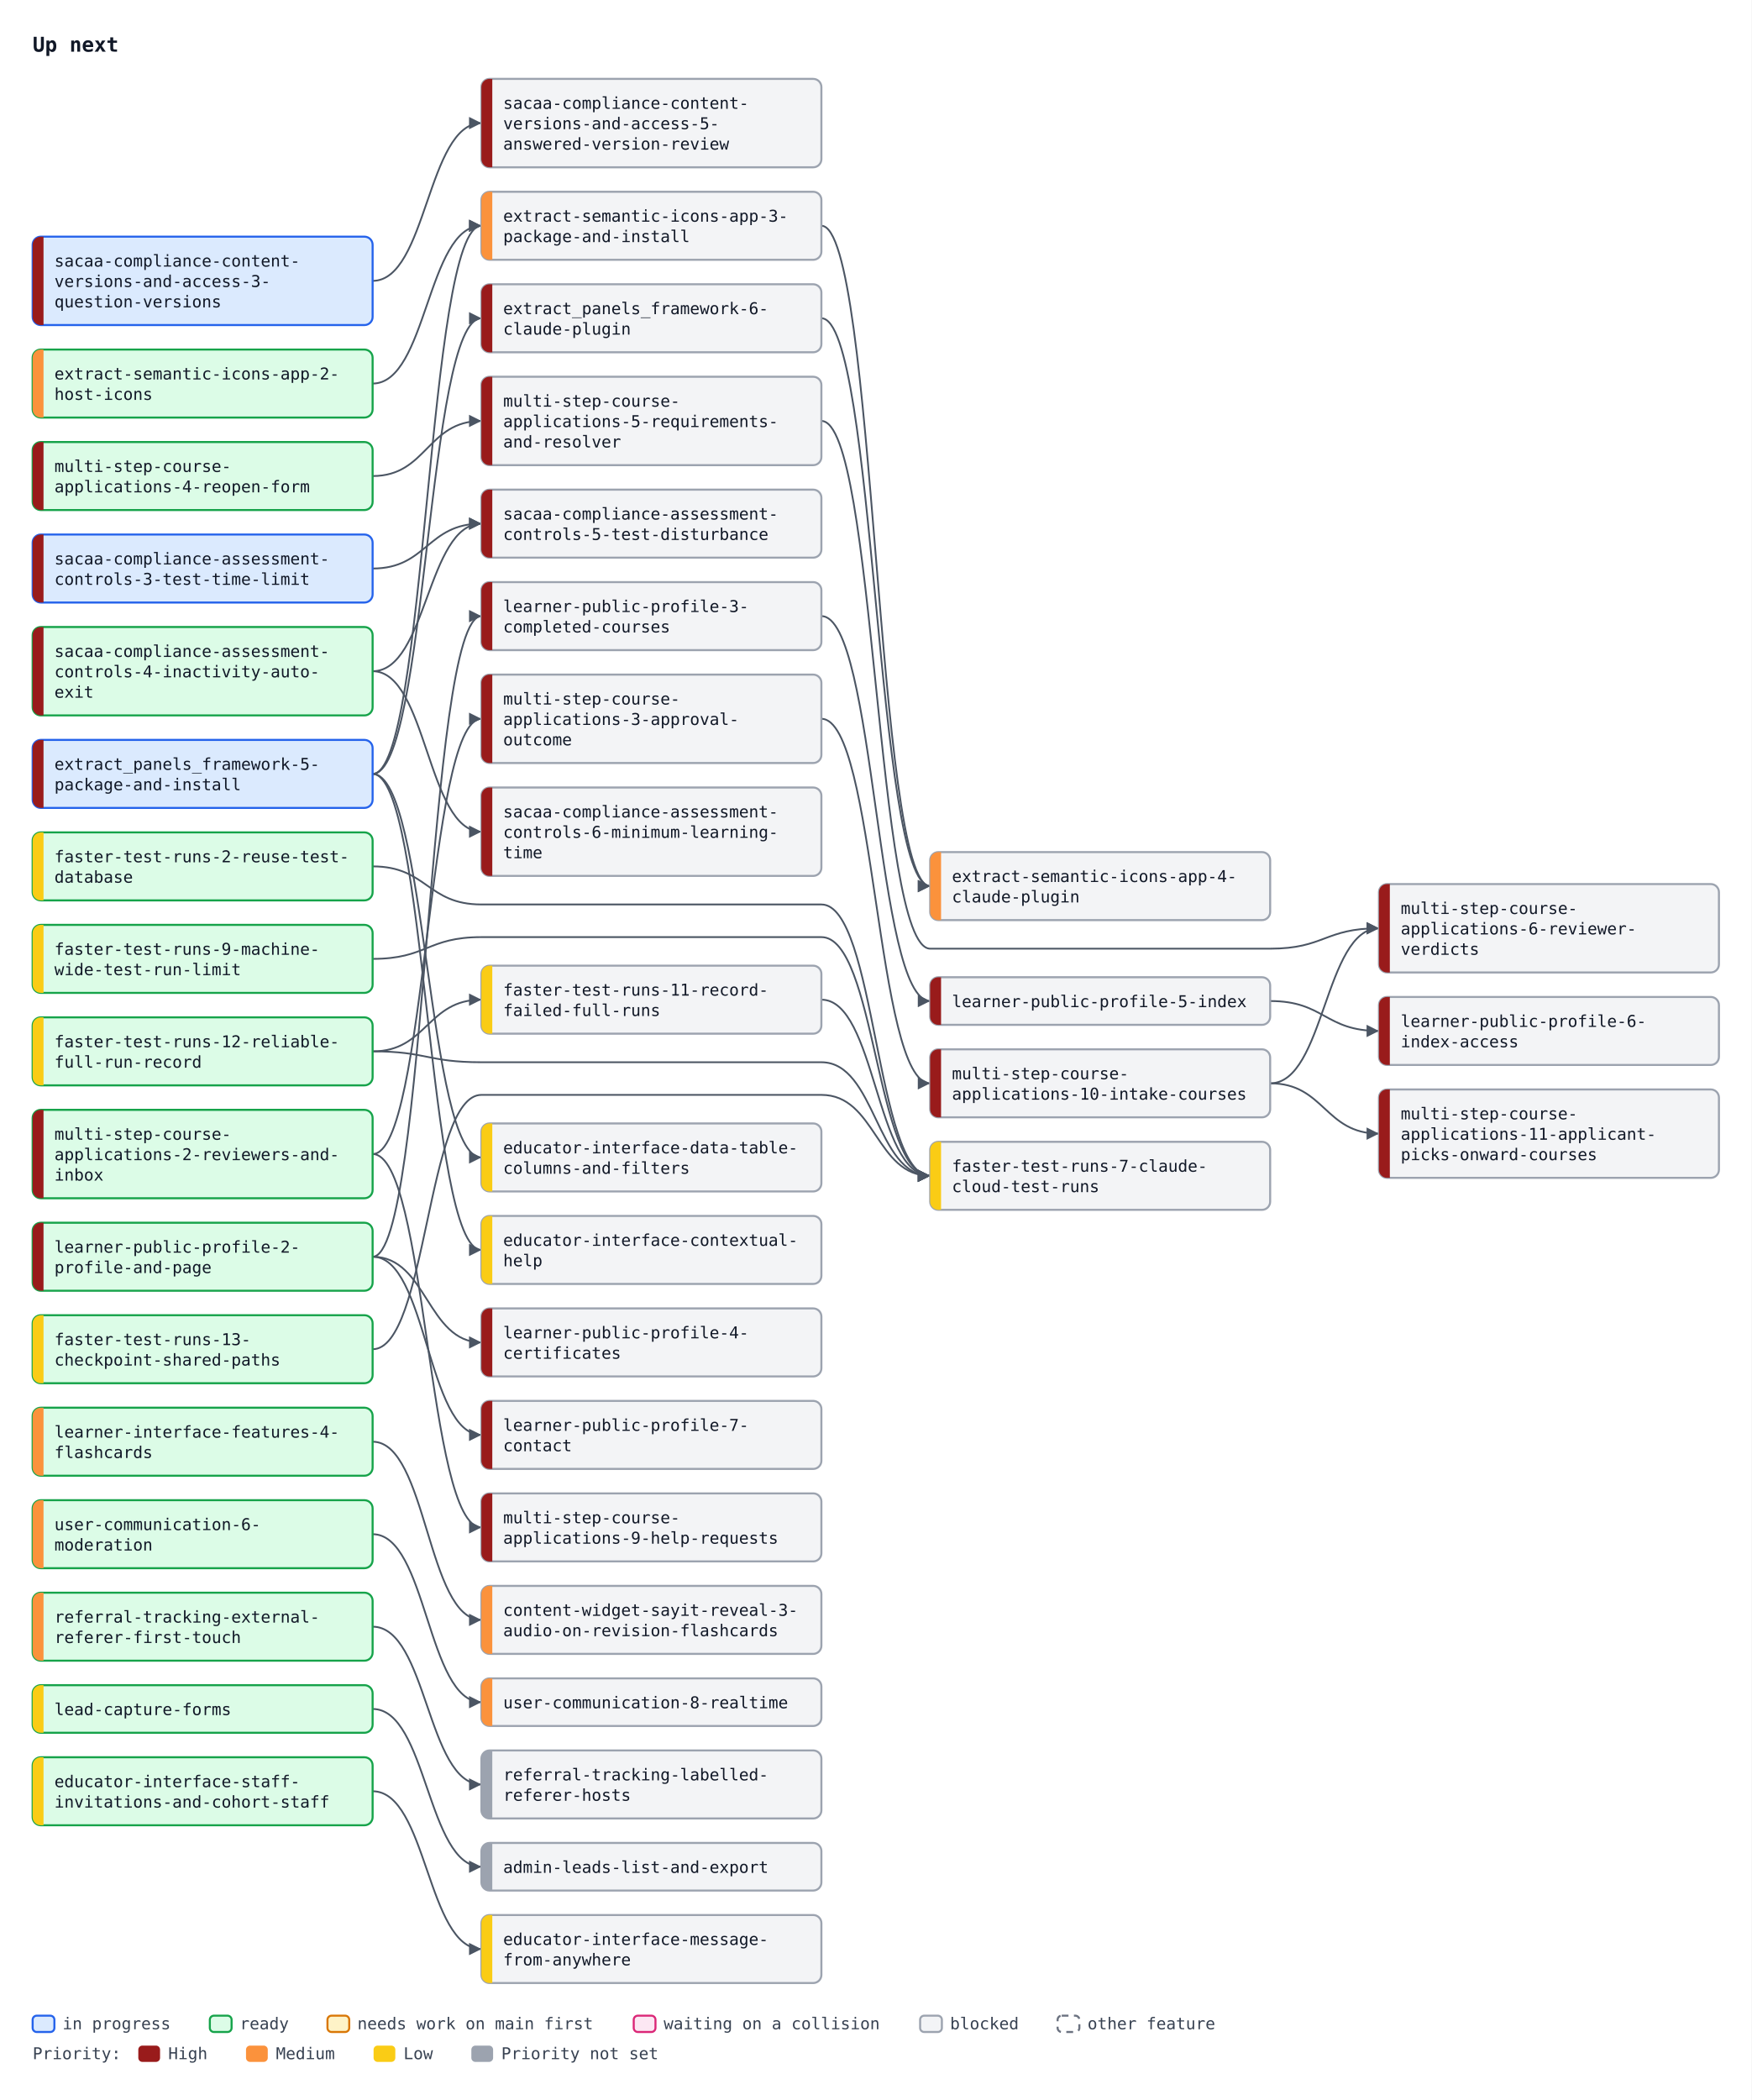
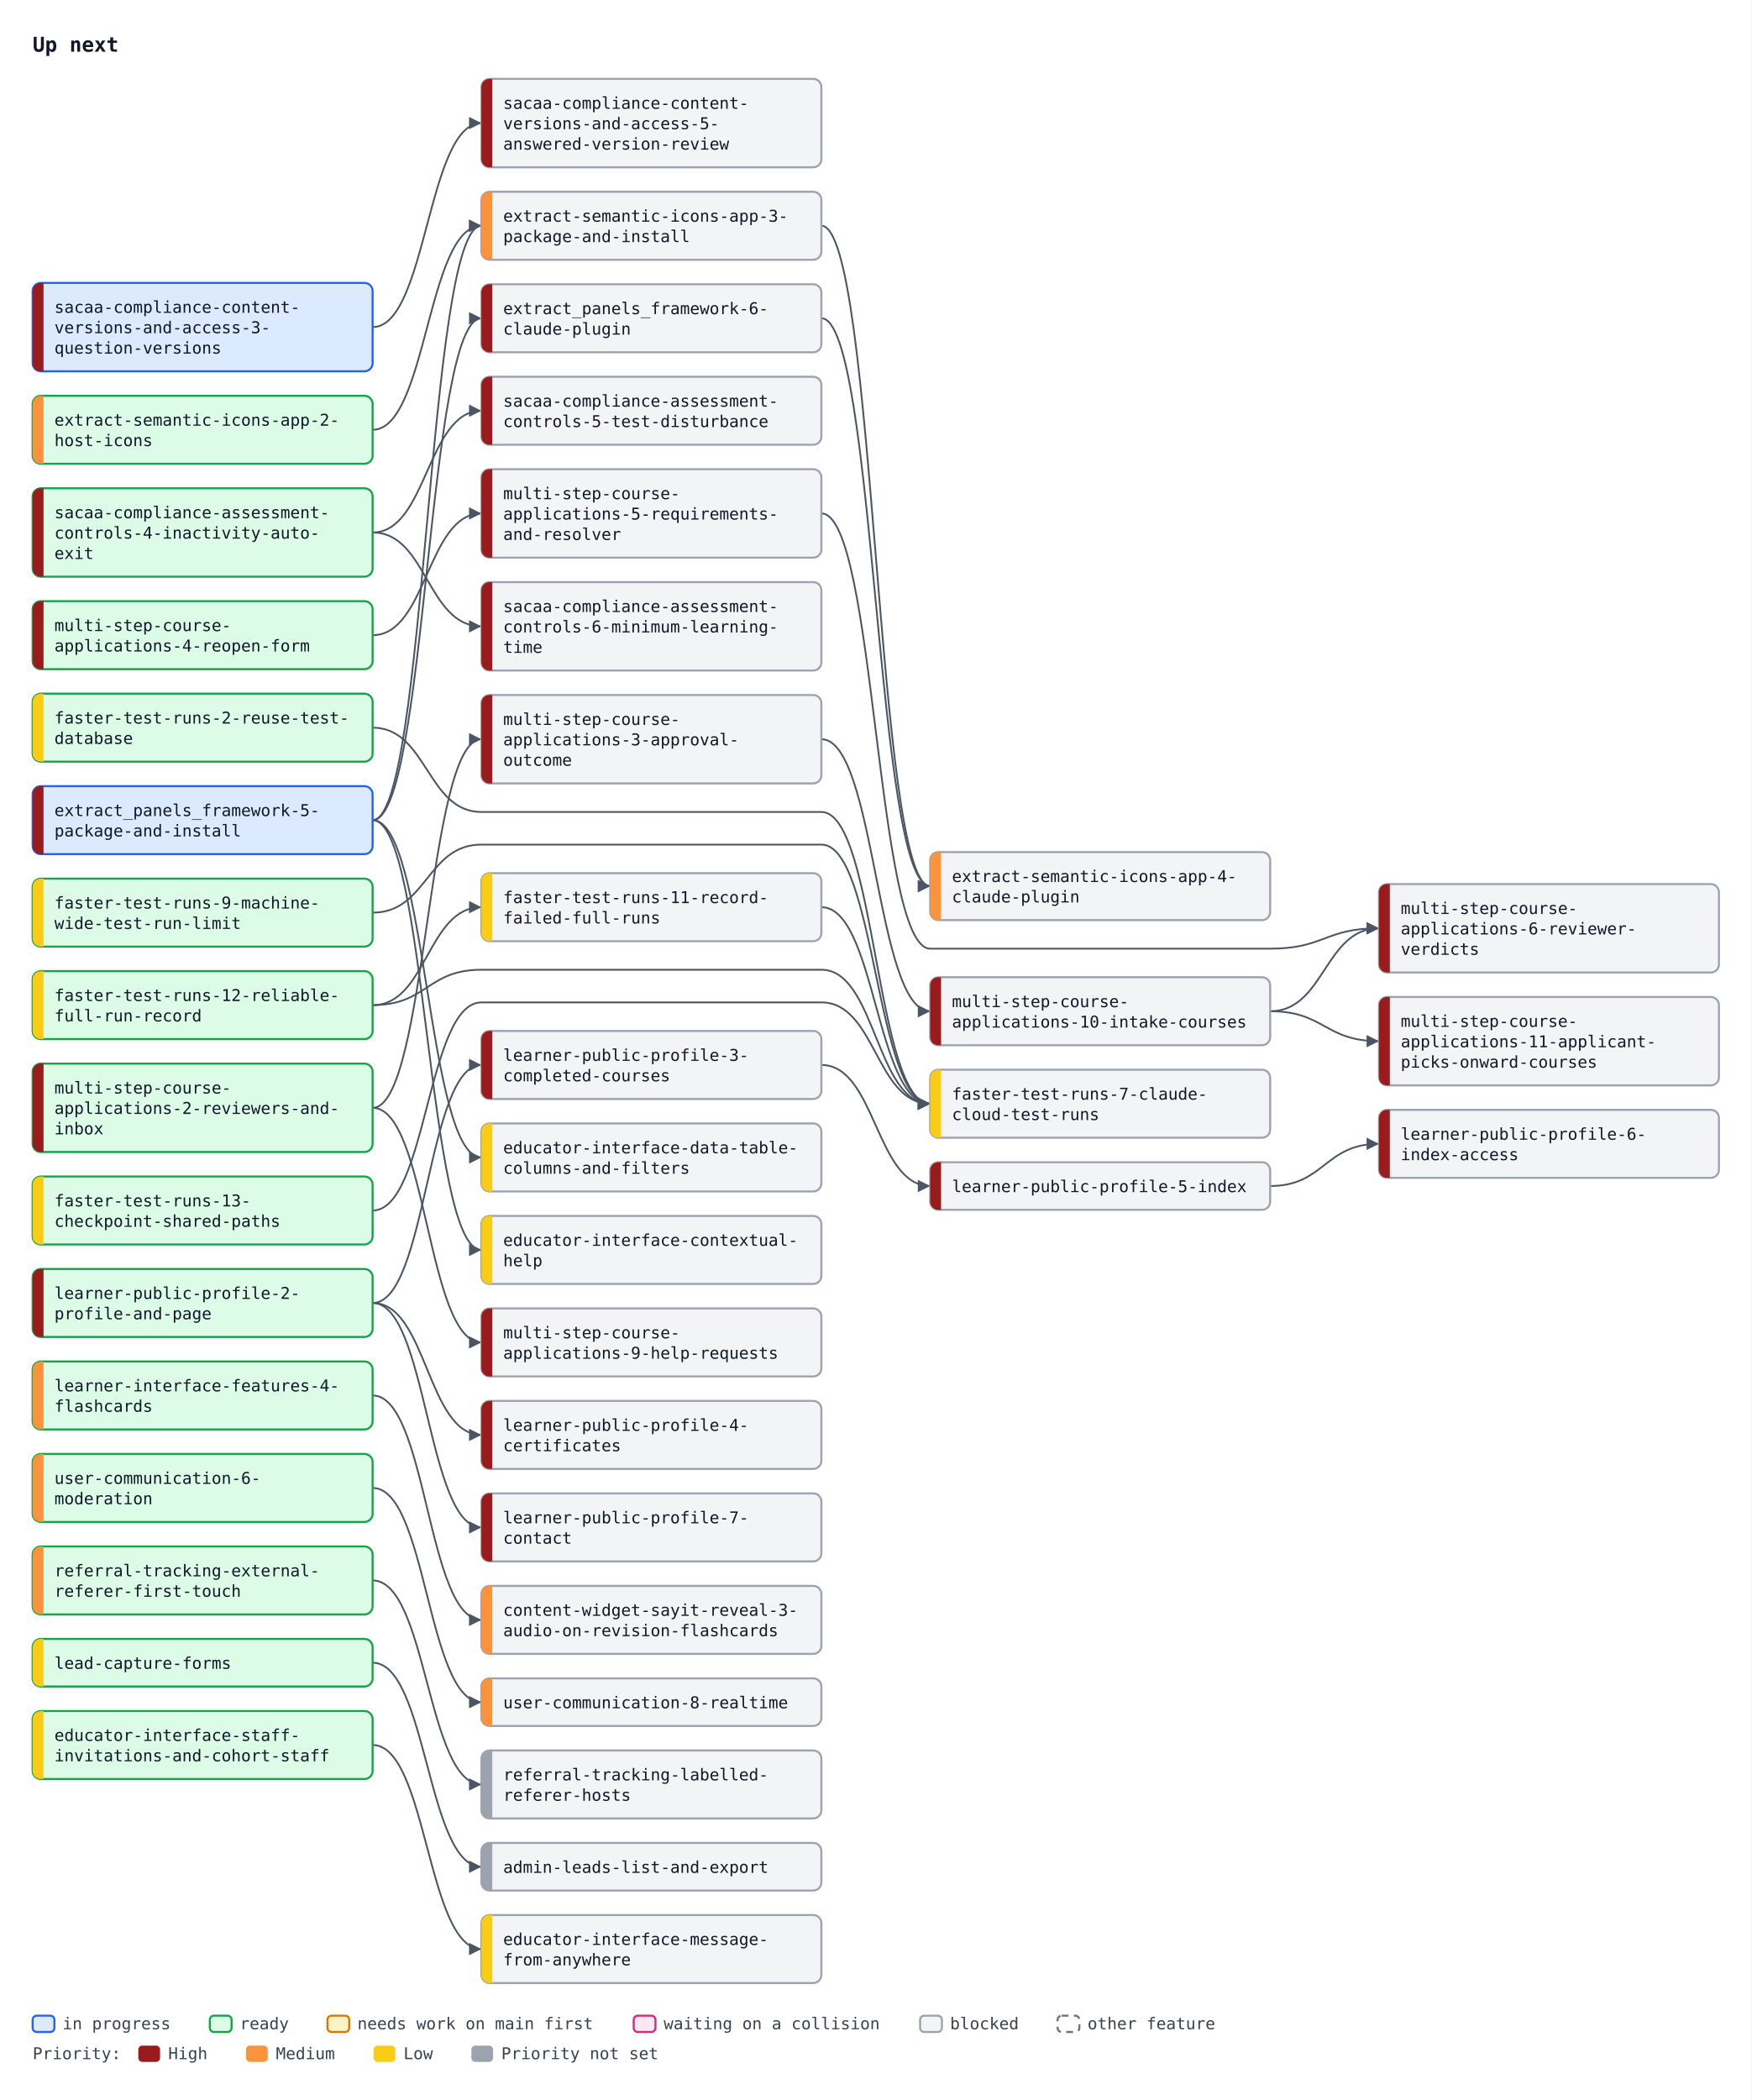
<svg xmlns="http://www.w3.org/2000/svg" width="1288" height="1544" viewBox="0 0 1288 1544" font-family="ui-monospace, SFMono-Regular, Menlo, Consolas, monospace" font-size="12">
  <defs>
    <marker id="arrow" viewBox="0 0 10 10" refX="10" refY="5" markerWidth="7" markerHeight="7" orient="auto-start-reverse">
      <path d="M0,0 L10,5 L0,10 z" fill="#4b5563" />
    </marker>
  </defs>
  <rect width="1288" height="1544" fill="#ffffff" />
  <text x="24" y="38" font-size="15" font-weight="bold" fill="#111827">Up next</text>
-   <path d="M274.0,206.5 C314.0,206.5 314.0,90.5 354.0,90.5" fill="none" stroke="#4b5563" stroke-width="1.3" marker-end="url(#arrow)" />
-   <path d="M274.0,418.0 C314.0,418.0 314.0,385.0 354.0,385.0" fill="none" stroke="#4b5563" stroke-width="1.3" marker-end="url(#arrow)" />
-   <path d="M274.0,493.5 C314.0,493.5 314.0,385.0 354.0,385.0" fill="none" stroke="#4b5563" stroke-width="1.3" marker-end="url(#arrow)" />
-   <path d="M274.0,493.5 C314.0,493.5 314.0,611.5 354.0,611.5" fill="none" stroke="#4b5563" stroke-width="1.3" marker-end="url(#arrow)" />
-   <path d="M274.0,569.0 C314.0,569.0 314.0,234.0 354.0,234.0" fill="none" stroke="#4b5563" stroke-width="1.3" marker-end="url(#arrow)" />
-   <path d="M274.0,924.0 C314.0,924.0 314.0,453.0 354.0,453.0" fill="none" stroke="#4b5563" stroke-width="1.3" marker-end="url(#arrow)" />
-   <path d="M274.0,924.0 C314.0,924.0 314.0,987.0 354.0,987.0" fill="none" stroke="#4b5563" stroke-width="1.3" marker-end="url(#arrow)" />
-   <path d="M604.0,453.0 C644.0,453.0 644.0,736.0 684.0,736.0" fill="none" stroke="#4b5563" stroke-width="1.3" marker-end="url(#arrow)" />
-   <path d="M934.0,736.0 C974.0,736.0 974.0,758.0 1014.0,758.0" fill="none" stroke="#4b5563" stroke-width="1.3" marker-end="url(#arrow)" />
-   <path d="M274.0,924.0 C314.0,924.0 314.0,1055.0 354.0,1055.0" fill="none" stroke="#4b5563" stroke-width="1.3" marker-end="url(#arrow)" />
-   <path d="M274.0,848.5 C314.0,848.5 314.0,528.5 354.0,528.5" fill="none" stroke="#4b5563" stroke-width="1.3" marker-end="url(#arrow)" />
-   <path d="M274.0,350.0 C314.0,350.0 314.0,309.5 354.0,309.5" fill="none" stroke="#4b5563" stroke-width="1.3" marker-end="url(#arrow)" />
-   <path d="M604.0,309.5 C644.0,309.5 644.0,697.5 684.0,697.5 L934.0,697.5 C974.0,697.5 974.0,682.5 1014.0,682.5" fill="none" stroke="#4b5563" stroke-width="1.3" marker-end="url(#arrow)" />
-   <path d="M934.0,796.5 C974.0,796.5 974.0,682.5 1014.0,682.5" fill="none" stroke="#4b5563" stroke-width="1.3" marker-end="url(#arrow)" />
-   <path d="M274.0,848.5 C314.0,848.5 314.0,1123.0 354.0,1123.0" fill="none" stroke="#4b5563" stroke-width="1.3" marker-end="url(#arrow)" />
-   <path d="M604.0,528.5 C644.0,528.5 644.0,796.5 684.0,796.5" fill="none" stroke="#4b5563" stroke-width="1.3" marker-end="url(#arrow)" />
-   <path d="M934.0,796.5 C974.0,796.5 974.0,833.5 1014.0,833.5" fill="none" stroke="#4b5563" stroke-width="1.3" marker-end="url(#arrow)" />
-   <path d="M274.0,1060.0 C314.0,1060.0 314.0,1191.0 354.0,1191.0" fill="none" stroke="#4b5563" stroke-width="1.3" marker-end="url(#arrow)" />
-   <path d="M274.0,1128.0 C314.0,1128.0 314.0,1251.5 354.0,1251.5" fill="none" stroke="#4b5563" stroke-width="1.3" marker-end="url(#arrow)" />
-   <path d="M274.0,1196.0 C314.0,1196.0 314.0,1312.0 354.0,1312.0" fill="none" stroke="#4b5563" stroke-width="1.3" marker-end="url(#arrow)" />
-   <path d="M274.0,1256.5 C314.0,1256.5 314.0,1372.5 354.0,1372.5" fill="none" stroke="#4b5563" stroke-width="1.3" marker-end="url(#arrow)" />
-   <path d="M274.0,282.0 C314.0,282.0 314.0,166.0 354.0,166.0" fill="none" stroke="#4b5563" stroke-width="1.3" marker-end="url(#arrow)" />
-   <path d="M274.0,569.0 C314.0,569.0 314.0,166.0 354.0,166.0" fill="none" stroke="#4b5563" stroke-width="1.3" marker-end="url(#arrow)" />
+   <path d="M274.0,240.5 C314.0,240.5 314.0,90.5 354.0,90.5" fill="none" stroke="#4b5563" stroke-width="1.3" marker-end="url(#arrow)" />
+   <path d="M274.0,391.5 C314.0,391.5 314.0,302.0 354.0,302.0" fill="none" stroke="#4b5563" stroke-width="1.3" marker-end="url(#arrow)" />
+   <path d="M274.0,391.5 C314.0,391.5 314.0,460.5 354.0,460.5" fill="none" stroke="#4b5563" stroke-width="1.3" marker-end="url(#arrow)" />
+   <path d="M274.0,603.0 C314.0,603.0 314.0,234.0 354.0,234.0" fill="none" stroke="#4b5563" stroke-width="1.3" marker-end="url(#arrow)" />
+   <path d="M274.0,958.0 C314.0,958.0 314.0,783.0 354.0,783.0" fill="none" stroke="#4b5563" stroke-width="1.3" marker-end="url(#arrow)" />
+   <path d="M274.0,958.0 C314.0,958.0 314.0,1055.0 354.0,1055.0" fill="none" stroke="#4b5563" stroke-width="1.3" marker-end="url(#arrow)" />
+   <path d="M604.0,783.0 C644.0,783.0 644.0,872.0 684.0,872.0" fill="none" stroke="#4b5563" stroke-width="1.3" marker-end="url(#arrow)" />
+   <path d="M934.0,872.0 C974.0,872.0 974.0,841.0 1014.0,841.0" fill="none" stroke="#4b5563" stroke-width="1.3" marker-end="url(#arrow)" />
+   <path d="M274.0,958.0 C314.0,958.0 314.0,1123.0 354.0,1123.0" fill="none" stroke="#4b5563" stroke-width="1.3" marker-end="url(#arrow)" />
+   <path d="M274.0,814.5 C314.0,814.5 314.0,543.5 354.0,543.5" fill="none" stroke="#4b5563" stroke-width="1.3" marker-end="url(#arrow)" />
+   <path d="M274.0,467.0 C314.0,467.0 314.0,377.5 354.0,377.5" fill="none" stroke="#4b5563" stroke-width="1.3" marker-end="url(#arrow)" />
+   <path d="M604.0,377.5 C644.0,377.5 644.0,697.5 684.0,697.5 L934.0,697.5 C974.0,697.5 974.0,682.5 1014.0,682.5" fill="none" stroke="#4b5563" stroke-width="1.3" marker-end="url(#arrow)" />
+   <path d="M934.0,743.5 C974.0,743.5 974.0,682.5 1014.0,682.5" fill="none" stroke="#4b5563" stroke-width="1.3" marker-end="url(#arrow)" />
+   <path d="M274.0,814.5 C314.0,814.5 314.0,987.0 354.0,987.0" fill="none" stroke="#4b5563" stroke-width="1.3" marker-end="url(#arrow)" />
+   <path d="M604.0,543.5 C644.0,543.5 644.0,743.5 684.0,743.5" fill="none" stroke="#4b5563" stroke-width="1.3" marker-end="url(#arrow)" />
+   <path d="M934.0,743.5 C974.0,743.5 974.0,765.5 1014.0,765.5" fill="none" stroke="#4b5563" stroke-width="1.3" marker-end="url(#arrow)" />
+   <path d="M274.0,1026.0 C314.0,1026.0 314.0,1191.0 354.0,1191.0" fill="none" stroke="#4b5563" stroke-width="1.3" marker-end="url(#arrow)" />
+   <path d="M274.0,1094.0 C314.0,1094.0 314.0,1251.5 354.0,1251.5" fill="none" stroke="#4b5563" stroke-width="1.3" marker-end="url(#arrow)" />
+   <path d="M274.0,1162.0 C314.0,1162.0 314.0,1312.0 354.0,1312.0" fill="none" stroke="#4b5563" stroke-width="1.3" marker-end="url(#arrow)" />
+   <path d="M274.0,1222.5 C314.0,1222.5 314.0,1372.5 354.0,1372.5" fill="none" stroke="#4b5563" stroke-width="1.3" marker-end="url(#arrow)" />
+   <path d="M274.0,316.0 C314.0,316.0 314.0,166.0 354.0,166.0" fill="none" stroke="#4b5563" stroke-width="1.3" marker-end="url(#arrow)" />
+   <path d="M274.0,603.0 C314.0,603.0 314.0,166.0 354.0,166.0" fill="none" stroke="#4b5563" stroke-width="1.3" marker-end="url(#arrow)" />
  <path d="M604.0,166.0 C644.0,166.0 644.0,651.5 684.0,651.5" fill="none" stroke="#4b5563" stroke-width="1.3" marker-end="url(#arrow)" />
  <path d="M604.0,234.0 C644.0,234.0 644.0,651.5 684.0,651.5" fill="none" stroke="#4b5563" stroke-width="1.3" marker-end="url(#arrow)" />
-   <path d="M274.0,637.0 C314.0,637.0 314.0,665.0 354.0,665.0 L604.0,665.0 C644.0,665.0 644.0,864.5 684.0,864.5" fill="none" stroke="#4b5563" stroke-width="1.3" marker-end="url(#arrow)" />
-   <path d="M274.0,705.0 C314.0,705.0 314.0,689.0 354.0,689.0 L604.0,689.0 C644.0,689.0 644.0,864.5 684.0,864.5" fill="none" stroke="#4b5563" stroke-width="1.3" marker-end="url(#arrow)" />
-   <path d="M604.0,735.0 C644.0,735.0 644.0,864.5 684.0,864.5" fill="none" stroke="#4b5563" stroke-width="1.3" marker-end="url(#arrow)" />
-   <path d="M274.0,773.0 C314.0,773.0 314.0,781.0 354.0,781.0 L604.0,781.0 C644.0,781.0 644.0,864.5 684.0,864.5" fill="none" stroke="#4b5563" stroke-width="1.3" marker-end="url(#arrow)" />
-   <path d="M274.0,992.0 C314.0,992.0 314.0,805.0 354.0,805.0 L604.0,805.0 C644.0,805.0 644.0,864.5 684.0,864.5" fill="none" stroke="#4b5563" stroke-width="1.3" marker-end="url(#arrow)" />
-   <path d="M274.0,773.0 C314.0,773.0 314.0,735.0 354.0,735.0" fill="none" stroke="#4b5563" stroke-width="1.3" marker-end="url(#arrow)" />
-   <path d="M274.0,569.0 C314.0,569.0 314.0,851.0 354.0,851.0" fill="none" stroke="#4b5563" stroke-width="1.3" marker-end="url(#arrow)" />
-   <path d="M274.0,569.0 C314.0,569.0 314.0,919.0 354.0,919.0" fill="none" stroke="#4b5563" stroke-width="1.3" marker-end="url(#arrow)" />
-   <path d="M274.0,1317.0 C314.0,1317.0 314.0,1433.0 354.0,1433.0" fill="none" stroke="#4b5563" stroke-width="1.3" marker-end="url(#arrow)" />
-   <rect x="24.0" y="174.0" width="250" height="65" rx="6" fill="#dbeafe" stroke="#2563eb" stroke-width="1.5" />
-   <path d="M32.0,174.0 H30.0 A6,6 0 0 0 24.0,180.0 V233.0 A6,6 0 0 0 30.0,239.0 H32.0 Z" fill="#991b1b" />
-   <text x="40.0" y="196.0" fill="#111827">sacaa-compliance-content-</text>
-   <text x="40.0" y="211.0" fill="#111827">versions-and-access-3-</text>
-   <text x="40.0" y="226.0" fill="#111827">question-versions</text>
-   <rect x="24.0" y="393.0" width="250" height="50" rx="6" fill="#dbeafe" stroke="#2563eb" stroke-width="1.5" />
-   <path d="M32.0,393.0 H30.0 A6,6 0 0 0 24.0,399.0 V437.0 A6,6 0 0 0 30.0,443.0 H32.0 Z" fill="#991b1b" />
-   <text x="40.0" y="415.0" fill="#111827">sacaa-compliance-assessment-</text>
-   <text x="40.0" y="430.0" fill="#111827">controls-3-test-time-limit</text>
-   <rect x="24.0" y="461.0" width="250" height="65" rx="6" fill="#dcfce7" stroke="#16a34a" stroke-width="1.5" />
-   <path d="M32.0,461.0 H30.0 A6,6 0 0 0 24.0,467.0 V520.0 A6,6 0 0 0 30.0,526.0 H32.0 Z" fill="#991b1b" />
-   <text x="40.0" y="483.0" fill="#111827">sacaa-compliance-assessment-</text>
-   <text x="40.0" y="498.0" fill="#111827">controls-4-inactivity-auto-</text>
-   <text x="40.0" y="513.0" fill="#111827">exit</text>
+   <path d="M274.0,535.0 C314.0,535.0 314.0,597.0 354.0,597.0 L604.0,597.0 C644.0,597.0 644.0,811.5 684.0,811.5" fill="none" stroke="#4b5563" stroke-width="1.3" marker-end="url(#arrow)" />
+   <path d="M274.0,671.0 C314.0,671.0 314.0,621.0 354.0,621.0 L604.0,621.0 C644.0,621.0 644.0,811.5 684.0,811.5" fill="none" stroke="#4b5563" stroke-width="1.3" marker-end="url(#arrow)" />
+   <path d="M604.0,667.0 C644.0,667.0 644.0,811.5 684.0,811.5" fill="none" stroke="#4b5563" stroke-width="1.3" marker-end="url(#arrow)" />
+   <path d="M274.0,739.0 C314.0,739.0 314.0,713.0 354.0,713.0 L604.0,713.0 C644.0,713.0 644.0,811.5 684.0,811.5" fill="none" stroke="#4b5563" stroke-width="1.3" marker-end="url(#arrow)" />
+   <path d="M274.0,890.0 C314.0,890.0 314.0,737.0 354.0,737.0 L604.0,737.0 C644.0,737.0 644.0,811.5 684.0,811.5" fill="none" stroke="#4b5563" stroke-width="1.3" marker-end="url(#arrow)" />
+   <path d="M274.0,739.0 C314.0,739.0 314.0,667.0 354.0,667.0" fill="none" stroke="#4b5563" stroke-width="1.3" marker-end="url(#arrow)" />
+   <path d="M274.0,603.0 C314.0,603.0 314.0,851.0 354.0,851.0" fill="none" stroke="#4b5563" stroke-width="1.3" marker-end="url(#arrow)" />
+   <path d="M274.0,603.0 C314.0,603.0 314.0,919.0 354.0,919.0" fill="none" stroke="#4b5563" stroke-width="1.3" marker-end="url(#arrow)" />
+   <path d="M274.0,1283.0 C314.0,1283.0 314.0,1433.0 354.0,1433.0" fill="none" stroke="#4b5563" stroke-width="1.3" marker-end="url(#arrow)" />
+   <rect x="24.0" y="208.0" width="250" height="65" rx="6" fill="#dbeafe" stroke="#2563eb" stroke-width="1.5" />
+   <path d="M32.0,208.0 H30.0 A6,6 0 0 0 24.0,214.0 V267.0 A6,6 0 0 0 30.0,273.0 H32.0 Z" fill="#991b1b" />
+   <text x="40.0" y="230.0" fill="#111827">sacaa-compliance-content-</text>
+   <text x="40.0" y="245.0" fill="#111827">versions-and-access-3-</text>
+   <text x="40.0" y="260.0" fill="#111827">question-versions</text>
+   <rect x="24.0" y="359.0" width="250" height="65" rx="6" fill="#dcfce7" stroke="#16a34a" stroke-width="1.5" />
+   <path d="M32.0,359.0 H30.0 A6,6 0 0 0 24.0,365.0 V418.0 A6,6 0 0 0 30.0,424.0 H32.0 Z" fill="#991b1b" />
+   <text x="40.0" y="381.0" fill="#111827">sacaa-compliance-assessment-</text>
+   <text x="40.0" y="396.0" fill="#111827">controls-4-inactivity-auto-</text>
+   <text x="40.0" y="411.0" fill="#111827">exit</text>
  <rect x="354.0" y="58.0" width="250" height="65" rx="6" fill="#f3f4f6" stroke="#9ca3af" stroke-width="1.5" />
  <path d="M362.0,58.0 H360.0 A6,6 0 0 0 354.0,64.0 V117.0 A6,6 0 0 0 360.0,123.0 H362.0 Z" fill="#991b1b" />
  <text x="370.0" y="80.0" fill="#111827">sacaa-compliance-content-</text>
  <text x="370.0" y="95.0" fill="#111827">versions-and-access-5-</text>
  <text x="370.0" y="110.0" fill="#111827">answered-version-review</text>
-   <rect x="354.0" y="360.0" width="250" height="50" rx="6" fill="#f3f4f6" stroke="#9ca3af" stroke-width="1.5" />
-   <path d="M362.0,360.0 H360.0 A6,6 0 0 0 354.0,366.0 V404.0 A6,6 0 0 0 360.0,410.0 H362.0 Z" fill="#991b1b" />
-   <text x="370.0" y="382.0" fill="#111827">sacaa-compliance-assessment-</text>
-   <text x="370.0" y="397.0" fill="#111827">controls-5-test-disturbance</text>
-   <rect x="354.0" y="579.0" width="250" height="65" rx="6" fill="#f3f4f6" stroke="#9ca3af" stroke-width="1.5" />
-   <path d="M362.0,579.0 H360.0 A6,6 0 0 0 354.0,585.0 V638.0 A6,6 0 0 0 360.0,644.0 H362.0 Z" fill="#991b1b" />
-   <text x="370.0" y="601.0" fill="#111827">sacaa-compliance-assessment-</text>
-   <text x="370.0" y="616.0" fill="#111827">controls-6-minimum-learning-</text>
-   <text x="370.0" y="631.0" fill="#111827">time</text>
-   <rect x="24.0" y="544.0" width="250" height="50" rx="6" fill="#dbeafe" stroke="#2563eb" stroke-width="1.5" />
-   <path d="M32.0,544.0 H30.0 A6,6 0 0 0 24.0,550.0 V588.0 A6,6 0 0 0 30.0,594.0 H32.0 Z" fill="#991b1b" />
-   <text x="40.0" y="566.0" fill="#111827">extract_panels_framework-5-</text>
-   <text x="40.0" y="581.0" fill="#111827">package-and-install</text>
+   <rect x="354.0" y="277.0" width="250" height="50" rx="6" fill="#f3f4f6" stroke="#9ca3af" stroke-width="1.5" />
+   <path d="M362.0,277.0 H360.0 A6,6 0 0 0 354.0,283.0 V321.0 A6,6 0 0 0 360.0,327.0 H362.0 Z" fill="#991b1b" />
+   <text x="370.0" y="299.0" fill="#111827">sacaa-compliance-assessment-</text>
+   <text x="370.0" y="314.0" fill="#111827">controls-5-test-disturbance</text>
+   <rect x="354.0" y="428.0" width="250" height="65" rx="6" fill="#f3f4f6" stroke="#9ca3af" stroke-width="1.5" />
+   <path d="M362.0,428.0 H360.0 A6,6 0 0 0 354.0,434.0 V487.0 A6,6 0 0 0 360.0,493.0 H362.0 Z" fill="#991b1b" />
+   <text x="370.0" y="450.0" fill="#111827">sacaa-compliance-assessment-</text>
+   <text x="370.0" y="465.0" fill="#111827">controls-6-minimum-learning-</text>
+   <text x="370.0" y="480.0" fill="#111827">time</text>
+   <rect x="24.0" y="578.0" width="250" height="50" rx="6" fill="#dbeafe" stroke="#2563eb" stroke-width="1.5" />
+   <path d="M32.0,578.0 H30.0 A6,6 0 0 0 24.0,584.0 V622.0 A6,6 0 0 0 30.0,628.0 H32.0 Z" fill="#991b1b" />
+   <text x="40.0" y="600.0" fill="#111827">extract_panels_framework-5-</text>
+   <text x="40.0" y="615.0" fill="#111827">package-and-install</text>
  <rect x="354.0" y="209.0" width="250" height="50" rx="6" fill="#f3f4f6" stroke="#9ca3af" stroke-width="1.5" />
  <path d="M362.0,209.0 H360.0 A6,6 0 0 0 354.0,215.0 V253.0 A6,6 0 0 0 360.0,259.0 H362.0 Z" fill="#991b1b" />
  <text x="370.0" y="231.0" fill="#111827">extract_panels_framework-6-</text>
  <text x="370.0" y="246.0" fill="#111827">claude-plugin</text>
-   <rect x="24.0" y="899.0" width="250" height="50" rx="6" fill="#dcfce7" stroke="#16a34a" stroke-width="1.5" />
-   <path d="M32.0,899.0 H30.0 A6,6 0 0 0 24.0,905.0 V943.0 A6,6 0 0 0 30.0,949.0 H32.0 Z" fill="#991b1b" />
-   <text x="40.0" y="921.0" fill="#111827">learner-public-profile-2-</text>
-   <text x="40.0" y="936.0" fill="#111827">profile-and-page</text>
-   <rect x="354.0" y="428.0" width="250" height="50" rx="6" fill="#f3f4f6" stroke="#9ca3af" stroke-width="1.5" />
-   <path d="M362.0,428.0 H360.0 A6,6 0 0 0 354.0,434.0 V472.0 A6,6 0 0 0 360.0,478.0 H362.0 Z" fill="#991b1b" />
-   <text x="370.0" y="450.0" fill="#111827">learner-public-profile-3-</text>
-   <text x="370.0" y="465.0" fill="#111827">completed-courses</text>
-   <rect x="354.0" y="962.0" width="250" height="50" rx="6" fill="#f3f4f6" stroke="#9ca3af" stroke-width="1.5" />
-   <path d="M362.0,962.0 H360.0 A6,6 0 0 0 354.0,968.0 V1006.0 A6,6 0 0 0 360.0,1012.0 H362.0 Z" fill="#991b1b" />
-   <text x="370.0" y="984.0" fill="#111827">learner-public-profile-4-</text>
-   <text x="370.0" y="999.0" fill="#111827">certificates</text>
-   <rect x="684.0" y="718.5" width="250" height="35" rx="6" fill="#f3f4f6" stroke="#9ca3af" stroke-width="1.5" />
-   <path d="M692.0,718.5 H690.0 A6,6 0 0 0 684.0,724.5 V747.5 A6,6 0 0 0 690.0,753.5 H692.0 Z" fill="#991b1b" />
-   <text x="700.0" y="740.5" fill="#111827">learner-public-profile-5-index</text>
-   <rect x="1014.0" y="733.0" width="250" height="50" rx="6" fill="#f3f4f6" stroke="#9ca3af" stroke-width="1.5" />
-   <path d="M1022.0,733.0 H1020.0 A6,6 0 0 0 1014.0,739.0 V777.0 A6,6 0 0 0 1020.0,783.0 H1022.0 Z" fill="#991b1b" />
-   <text x="1030.0" y="755.0" fill="#111827">learner-public-profile-6-</text>
-   <text x="1030.0" y="770.0" fill="#111827">index-access</text>
+   <rect x="24.0" y="933.0" width="250" height="50" rx="6" fill="#dcfce7" stroke="#16a34a" stroke-width="1.5" />
+   <path d="M32.0,933.0 H30.0 A6,6 0 0 0 24.0,939.0 V977.0 A6,6 0 0 0 30.0,983.0 H32.0 Z" fill="#991b1b" />
+   <text x="40.0" y="955.0" fill="#111827">learner-public-profile-2-</text>
+   <text x="40.0" y="970.0" fill="#111827">profile-and-page</text>
+   <rect x="354.0" y="758.0" width="250" height="50" rx="6" fill="#f3f4f6" stroke="#9ca3af" stroke-width="1.5" />
+   <path d="M362.0,758.0 H360.0 A6,6 0 0 0 354.0,764.0 V802.0 A6,6 0 0 0 360.0,808.0 H362.0 Z" fill="#991b1b" />
+   <text x="370.0" y="780.0" fill="#111827">learner-public-profile-3-</text>
+   <text x="370.0" y="795.0" fill="#111827">completed-courses</text>
  <rect x="354.0" y="1030.0" width="250" height="50" rx="6" fill="#f3f4f6" stroke="#9ca3af" stroke-width="1.5" />
  <path d="M362.0,1030.0 H360.0 A6,6 0 0 0 354.0,1036.0 V1074.0 A6,6 0 0 0 360.0,1080.0 H362.0 Z" fill="#991b1b" />
-   <text x="370.0" y="1052.0" fill="#111827">learner-public-profile-7-</text>
-   <text x="370.0" y="1067.0" fill="#111827">contact</text>
-   <rect x="24.0" y="816.0" width="250" height="65" rx="6" fill="#dcfce7" stroke="#16a34a" stroke-width="1.5" />
-   <path d="M32.0,816.0 H30.0 A6,6 0 0 0 24.0,822.0 V875.0 A6,6 0 0 0 30.0,881.0 H32.0 Z" fill="#991b1b" />
-   <text x="40.0" y="838.0" fill="#111827">multi-step-course-</text>
-   <text x="40.0" y="853.0" fill="#111827">applications-2-reviewers-and-</text>
-   <text x="40.0" y="868.0" fill="#111827">inbox</text>
-   <rect x="24.0" y="325.0" width="250" height="50" rx="6" fill="#dcfce7" stroke="#16a34a" stroke-width="1.5" />
-   <path d="M32.0,325.0 H30.0 A6,6 0 0 0 24.0,331.0 V369.0 A6,6 0 0 0 30.0,375.0 H32.0 Z" fill="#991b1b" />
-   <text x="40.0" y="347.0" fill="#111827">multi-step-course-</text>
-   <text x="40.0" y="362.0" fill="#111827">applications-4-reopen-form</text>
-   <rect x="354.0" y="496.0" width="250" height="65" rx="6" fill="#f3f4f6" stroke="#9ca3af" stroke-width="1.5" />
-   <path d="M362.0,496.0 H360.0 A6,6 0 0 0 354.0,502.0 V555.0 A6,6 0 0 0 360.0,561.0 H362.0 Z" fill="#991b1b" />
-   <text x="370.0" y="518.0" fill="#111827">multi-step-course-</text>
-   <text x="370.0" y="533.0" fill="#111827">applications-3-approval-</text>
-   <text x="370.0" y="548.0" fill="#111827">outcome</text>
-   <rect x="354.0" y="277.0" width="250" height="65" rx="6" fill="#f3f4f6" stroke="#9ca3af" stroke-width="1.5" />
-   <path d="M362.0,277.0 H360.0 A6,6 0 0 0 354.0,283.0 V336.0 A6,6 0 0 0 360.0,342.0 H362.0 Z" fill="#991b1b" />
-   <text x="370.0" y="299.0" fill="#111827">multi-step-course-</text>
-   <text x="370.0" y="314.0" fill="#111827">applications-5-requirements-</text>
-   <text x="370.0" y="329.0" fill="#111827">and-resolver</text>
+   <text x="370.0" y="1052.0" fill="#111827">learner-public-profile-4-</text>
+   <text x="370.0" y="1067.0" fill="#111827">certificates</text>
+   <rect x="684.0" y="854.5" width="250" height="35" rx="6" fill="#f3f4f6" stroke="#9ca3af" stroke-width="1.5" />
+   <path d="M692.0,854.5 H690.0 A6,6 0 0 0 684.0,860.5 V883.5 A6,6 0 0 0 690.0,889.5 H692.0 Z" fill="#991b1b" />
+   <text x="700.0" y="876.5" fill="#111827">learner-public-profile-5-index</text>
+   <rect x="1014.0" y="816.0" width="250" height="50" rx="6" fill="#f3f4f6" stroke="#9ca3af" stroke-width="1.5" />
+   <path d="M1022.0,816.0 H1020.0 A6,6 0 0 0 1014.0,822.0 V860.0 A6,6 0 0 0 1020.0,866.0 H1022.0 Z" fill="#991b1b" />
+   <text x="1030.0" y="838.0" fill="#111827">learner-public-profile-6-</text>
+   <text x="1030.0" y="853.0" fill="#111827">index-access</text>
+   <rect x="354.0" y="1098.0" width="250" height="50" rx="6" fill="#f3f4f6" stroke="#9ca3af" stroke-width="1.5" />
+   <path d="M362.0,1098.0 H360.0 A6,6 0 0 0 354.0,1104.0 V1142.0 A6,6 0 0 0 360.0,1148.0 H362.0 Z" fill="#991b1b" />
+   <text x="370.0" y="1120.0" fill="#111827">learner-public-profile-7-</text>
+   <text x="370.0" y="1135.0" fill="#111827">contact</text>
+   <rect x="24.0" y="782.0" width="250" height="65" rx="6" fill="#dcfce7" stroke="#16a34a" stroke-width="1.5" />
+   <path d="M32.0,782.0 H30.0 A6,6 0 0 0 24.0,788.0 V841.0 A6,6 0 0 0 30.0,847.0 H32.0 Z" fill="#991b1b" />
+   <text x="40.0" y="804.0" fill="#111827">multi-step-course-</text>
+   <text x="40.0" y="819.0" fill="#111827">applications-2-reviewers-and-</text>
+   <text x="40.0" y="834.0" fill="#111827">inbox</text>
+   <rect x="24.0" y="442.0" width="250" height="50" rx="6" fill="#dcfce7" stroke="#16a34a" stroke-width="1.5" />
+   <path d="M32.0,442.0 H30.0 A6,6 0 0 0 24.0,448.0 V486.0 A6,6 0 0 0 30.0,492.0 H32.0 Z" fill="#991b1b" />
+   <text x="40.0" y="464.0" fill="#111827">multi-step-course-</text>
+   <text x="40.0" y="479.0" fill="#111827">applications-4-reopen-form</text>
+   <rect x="354.0" y="511.0" width="250" height="65" rx="6" fill="#f3f4f6" stroke="#9ca3af" stroke-width="1.5" />
+   <path d="M362.0,511.0 H360.0 A6,6 0 0 0 354.0,517.0 V570.0 A6,6 0 0 0 360.0,576.0 H362.0 Z" fill="#991b1b" />
+   <text x="370.0" y="533.0" fill="#111827">multi-step-course-</text>
+   <text x="370.0" y="548.0" fill="#111827">applications-3-approval-</text>
+   <text x="370.0" y="563.0" fill="#111827">outcome</text>
+   <rect x="354.0" y="345.0" width="250" height="65" rx="6" fill="#f3f4f6" stroke="#9ca3af" stroke-width="1.5" />
+   <path d="M362.0,345.0 H360.0 A6,6 0 0 0 354.0,351.0 V404.0 A6,6 0 0 0 360.0,410.0 H362.0 Z" fill="#991b1b" />
+   <text x="370.0" y="367.0" fill="#111827">multi-step-course-</text>
+   <text x="370.0" y="382.0" fill="#111827">applications-5-requirements-</text>
+   <text x="370.0" y="397.0" fill="#111827">and-resolver</text>
  <rect x="1014.0" y="650.0" width="250" height="65" rx="6" fill="#f3f4f6" stroke="#9ca3af" stroke-width="1.5" />
  <path d="M1022.0,650.0 H1020.0 A6,6 0 0 0 1014.0,656.0 V709.0 A6,6 0 0 0 1020.0,715.0 H1022.0 Z" fill="#991b1b" />
  <text x="1030.0" y="672.0" fill="#111827">multi-step-course-</text>
  <text x="1030.0" y="687.0" fill="#111827">applications-6-reviewer-</text>
  <text x="1030.0" y="702.0" fill="#111827">verdicts</text>
-   <rect x="354.0" y="1098.0" width="250" height="50" rx="6" fill="#f3f4f6" stroke="#9ca3af" stroke-width="1.5" />
-   <path d="M362.0,1098.0 H360.0 A6,6 0 0 0 354.0,1104.0 V1142.0 A6,6 0 0 0 360.0,1148.0 H362.0 Z" fill="#991b1b" />
-   <text x="370.0" y="1120.0" fill="#111827">multi-step-course-</text>
-   <text x="370.0" y="1135.0" fill="#111827">applications-9-help-requests</text>
-   <rect x="684.0" y="771.5" width="250" height="50" rx="6" fill="#f3f4f6" stroke="#9ca3af" stroke-width="1.5" />
-   <path d="M692.0,771.5 H690.0 A6,6 0 0 0 684.0,777.5 V815.5 A6,6 0 0 0 690.0,821.5 H692.0 Z" fill="#991b1b" />
-   <text x="700.0" y="793.5" fill="#111827">multi-step-course-</text>
-   <text x="700.0" y="808.5" fill="#111827">applications-10-intake-courses</text>
-   <rect x="1014.0" y="801.0" width="250" height="65" rx="6" fill="#f3f4f6" stroke="#9ca3af" stroke-width="1.5" />
-   <path d="M1022.0,801.0 H1020.0 A6,6 0 0 0 1014.0,807.0 V860.0 A6,6 0 0 0 1020.0,866.0 H1022.0 Z" fill="#991b1b" />
-   <text x="1030.0" y="823.0" fill="#111827">multi-step-course-</text>
-   <text x="1030.0" y="838.0" fill="#111827">applications-11-applicant-</text>
-   <text x="1030.0" y="853.0" fill="#111827">picks-onward-courses</text>
-   <rect x="24.0" y="1035.0" width="250" height="50" rx="6" fill="#dcfce7" stroke="#16a34a" stroke-width="1.5" />
-   <path d="M32.0,1035.0 H30.0 A6,6 0 0 0 24.0,1041.0 V1079.0 A6,6 0 0 0 30.0,1085.0 H32.0 Z" fill="#fb923c" />
-   <text x="40.0" y="1057.0" fill="#111827">learner-interface-features-4-</text>
-   <text x="40.0" y="1072.0" fill="#111827">flashcards</text>
+   <rect x="354.0" y="962.0" width="250" height="50" rx="6" fill="#f3f4f6" stroke="#9ca3af" stroke-width="1.5" />
+   <path d="M362.0,962.0 H360.0 A6,6 0 0 0 354.0,968.0 V1006.0 A6,6 0 0 0 360.0,1012.0 H362.0 Z" fill="#991b1b" />
+   <text x="370.0" y="984.0" fill="#111827">multi-step-course-</text>
+   <text x="370.0" y="999.0" fill="#111827">applications-9-help-requests</text>
+   <rect x="684.0" y="718.5" width="250" height="50" rx="6" fill="#f3f4f6" stroke="#9ca3af" stroke-width="1.5" />
+   <path d="M692.0,718.5 H690.0 A6,6 0 0 0 684.0,724.5 V762.5 A6,6 0 0 0 690.0,768.5 H692.0 Z" fill="#991b1b" />
+   <text x="700.0" y="740.5" fill="#111827">multi-step-course-</text>
+   <text x="700.0" y="755.5" fill="#111827">applications-10-intake-courses</text>
+   <rect x="1014.0" y="733.0" width="250" height="65" rx="6" fill="#f3f4f6" stroke="#9ca3af" stroke-width="1.5" />
+   <path d="M1022.0,733.0 H1020.0 A6,6 0 0 0 1014.0,739.0 V792.0 A6,6 0 0 0 1020.0,798.0 H1022.0 Z" fill="#991b1b" />
+   <text x="1030.0" y="755.0" fill="#111827">multi-step-course-</text>
+   <text x="1030.0" y="770.0" fill="#111827">applications-11-applicant-</text>
+   <text x="1030.0" y="785.0" fill="#111827">picks-onward-courses</text>
+   <rect x="24.0" y="1001.0" width="250" height="50" rx="6" fill="#dcfce7" stroke="#16a34a" stroke-width="1.5" />
+   <path d="M32.0,1001.0 H30.0 A6,6 0 0 0 24.0,1007.0 V1045.0 A6,6 0 0 0 30.0,1051.0 H32.0 Z" fill="#fb923c" />
+   <text x="40.0" y="1023.0" fill="#111827">learner-interface-features-4-</text>
+   <text x="40.0" y="1038.0" fill="#111827">flashcards</text>
  <rect x="354.0" y="1166.0" width="250" height="50" rx="6" fill="#f3f4f6" stroke="#9ca3af" stroke-width="1.5" />
  <path d="M362.0,1166.0 H360.0 A6,6 0 0 0 354.0,1172.0 V1210.0 A6,6 0 0 0 360.0,1216.0 H362.0 Z" fill="#fb923c" />
  <text x="370.0" y="1188.0" fill="#111827">content-widget-sayit-reveal-3-</text>
  <text x="370.0" y="1203.0" fill="#111827">audio-on-revision-flashcards</text>
-   <rect x="24.0" y="1103.0" width="250" height="50" rx="6" fill="#dcfce7" stroke="#16a34a" stroke-width="1.5" />
-   <path d="M32.0,1103.0 H30.0 A6,6 0 0 0 24.0,1109.0 V1147.0 A6,6 0 0 0 30.0,1153.0 H32.0 Z" fill="#fb923c" />
-   <text x="40.0" y="1125.0" fill="#111827">user-communication-6-</text>
-   <text x="40.0" y="1140.0" fill="#111827">moderation</text>
+   <rect x="24.0" y="1069.0" width="250" height="50" rx="6" fill="#dcfce7" stroke="#16a34a" stroke-width="1.5" />
+   <path d="M32.0,1069.0 H30.0 A6,6 0 0 0 24.0,1075.0 V1113.0 A6,6 0 0 0 30.0,1119.0 H32.0 Z" fill="#fb923c" />
+   <text x="40.0" y="1091.0" fill="#111827">user-communication-6-</text>
+   <text x="40.0" y="1106.0" fill="#111827">moderation</text>
  <rect x="354.0" y="1234.0" width="250" height="35" rx="6" fill="#f3f4f6" stroke="#9ca3af" stroke-width="1.5" />
  <path d="M362.0,1234.0 H360.0 A6,6 0 0 0 354.0,1240.0 V1263.0 A6,6 0 0 0 360.0,1269.0 H362.0 Z" fill="#fb923c" />
  <text x="370.0" y="1256.0" fill="#111827">user-communication-8-realtime</text>
-   <rect x="24.0" y="1171.0" width="250" height="50" rx="6" fill="#dcfce7" stroke="#16a34a" stroke-width="1.5" />
-   <path d="M32.0,1171.0 H30.0 A6,6 0 0 0 24.0,1177.0 V1215.0 A6,6 0 0 0 30.0,1221.0 H32.0 Z" fill="#fb923c" />
-   <text x="40.0" y="1193.0" fill="#111827">referral-tracking-external-</text>
-   <text x="40.0" y="1208.0" fill="#111827">referer-first-touch</text>
-   <rect x="24.0" y="1239.0" width="250" height="35" rx="6" fill="#dcfce7" stroke="#16a34a" stroke-width="1.5" />
-   <path d="M32.0,1239.0 H30.0 A6,6 0 0 0 24.0,1245.0 V1268.0 A6,6 0 0 0 30.0,1274.0 H32.0 Z" fill="#facc15" />
-   <text x="40.0" y="1261.0" fill="#111827">lead-capture-forms</text>
+   <rect x="24.0" y="1137.0" width="250" height="50" rx="6" fill="#dcfce7" stroke="#16a34a" stroke-width="1.5" />
+   <path d="M32.0,1137.0 H30.0 A6,6 0 0 0 24.0,1143.0 V1181.0 A6,6 0 0 0 30.0,1187.0 H32.0 Z" fill="#fb923c" />
+   <text x="40.0" y="1159.0" fill="#111827">referral-tracking-external-</text>
+   <text x="40.0" y="1174.0" fill="#111827">referer-first-touch</text>
+   <rect x="24.0" y="1205.0" width="250" height="35" rx="6" fill="#dcfce7" stroke="#16a34a" stroke-width="1.5" />
+   <path d="M32.0,1205.0 H30.0 A6,6 0 0 0 24.0,1211.0 V1234.0 A6,6 0 0 0 30.0,1240.0 H32.0 Z" fill="#facc15" />
+   <text x="40.0" y="1227.0" fill="#111827">lead-capture-forms</text>
  <rect x="354.0" y="1287.0" width="250" height="50" rx="6" fill="#f3f4f6" stroke="#9ca3af" stroke-width="1.5" />
  <path d="M362.0,1287.0 H360.0 A6,6 0 0 0 354.0,1293.0 V1331.0 A6,6 0 0 0 360.0,1337.0 H362.0 Z" fill="#9ca3af" />
  <text x="370.0" y="1309.0" fill="#111827">referral-tracking-labelled-</text>
  <text x="370.0" y="1324.0" fill="#111827">referer-hosts</text>
  <rect x="354.0" y="1355.0" width="250" height="35" rx="6" fill="#f3f4f6" stroke="#9ca3af" stroke-width="1.5" />
  <path d="M362.0,1355.0 H360.0 A6,6 0 0 0 354.0,1361.0 V1384.0 A6,6 0 0 0 360.0,1390.0 H362.0 Z" fill="#9ca3af" />
  <text x="370.0" y="1377.0" fill="#111827">admin-leads-list-and-export</text>
-   <rect x="24.0" y="257.0" width="250" height="50" rx="6" fill="#dcfce7" stroke="#16a34a" stroke-width="1.5" />
-   <path d="M32.0,257.0 H30.0 A6,6 0 0 0 24.0,263.0 V301.0 A6,6 0 0 0 30.0,307.0 H32.0 Z" fill="#fb923c" />
-   <text x="40.0" y="279.0" fill="#111827">extract-semantic-icons-app-2-</text>
-   <text x="40.0" y="294.0" fill="#111827">host-icons</text>
+   <rect x="24.0" y="291.0" width="250" height="50" rx="6" fill="#dcfce7" stroke="#16a34a" stroke-width="1.5" />
+   <path d="M32.0,291.0 H30.0 A6,6 0 0 0 24.0,297.0 V335.0 A6,6 0 0 0 30.0,341.0 H32.0 Z" fill="#fb923c" />
+   <text x="40.0" y="313.0" fill="#111827">extract-semantic-icons-app-2-</text>
+   <text x="40.0" y="328.0" fill="#111827">host-icons</text>
  <rect x="354.0" y="141.0" width="250" height="50" rx="6" fill="#f3f4f6" stroke="#9ca3af" stroke-width="1.5" />
  <path d="M362.0,141.0 H360.0 A6,6 0 0 0 354.0,147.0 V185.0 A6,6 0 0 0 360.0,191.0 H362.0 Z" fill="#fb923c" />
  <text x="370.0" y="163.0" fill="#111827">extract-semantic-icons-app-3-</text>
  <text x="370.0" y="178.0" fill="#111827">package-and-install</text>
  <rect x="684.0" y="626.5" width="250" height="50" rx="6" fill="#f3f4f6" stroke="#9ca3af" stroke-width="1.5" />
  <path d="M692.0,626.5 H690.0 A6,6 0 0 0 684.0,632.5 V670.5 A6,6 0 0 0 690.0,676.5 H692.0 Z" fill="#fb923c" />
  <text x="700.0" y="648.5" fill="#111827">extract-semantic-icons-app-4-</text>
  <text x="700.0" y="663.5" fill="#111827">claude-plugin</text>
-   <rect x="24.0" y="612.0" width="250" height="50" rx="6" fill="#dcfce7" stroke="#16a34a" stroke-width="1.5" />
-   <path d="M32.0,612.0 H30.0 A6,6 0 0 0 24.0,618.0 V656.0 A6,6 0 0 0 30.0,662.0 H32.0 Z" fill="#facc15" />
-   <text x="40.0" y="634.0" fill="#111827">faster-test-runs-2-reuse-test-</text>
-   <text x="40.0" y="649.0" fill="#111827">database</text>
-   <rect x="24.0" y="680.0" width="250" height="50" rx="6" fill="#dcfce7" stroke="#16a34a" stroke-width="1.5" />
-   <path d="M32.0,680.0 H30.0 A6,6 0 0 0 24.0,686.0 V724.0 A6,6 0 0 0 30.0,730.0 H32.0 Z" fill="#facc15" />
-   <text x="40.0" y="702.0" fill="#111827">faster-test-runs-9-machine-</text>
-   <text x="40.0" y="717.0" fill="#111827">wide-test-run-limit</text>
-   <rect x="24.0" y="748.0" width="250" height="50" rx="6" fill="#dcfce7" stroke="#16a34a" stroke-width="1.5" />
-   <path d="M32.0,748.0 H30.0 A6,6 0 0 0 24.0,754.0 V792.0 A6,6 0 0 0 30.0,798.0 H32.0 Z" fill="#facc15" />
-   <text x="40.0" y="770.0" fill="#111827">faster-test-runs-12-reliable-</text>
-   <text x="40.0" y="785.0" fill="#111827">full-run-record</text>
-   <rect x="24.0" y="967.0" width="250" height="50" rx="6" fill="#dcfce7" stroke="#16a34a" stroke-width="1.5" />
-   <path d="M32.0,967.0 H30.0 A6,6 0 0 0 24.0,973.0 V1011.0 A6,6 0 0 0 30.0,1017.0 H32.0 Z" fill="#facc15" />
-   <text x="40.0" y="989.0" fill="#111827">faster-test-runs-13-</text>
-   <text x="40.0" y="1004.0" fill="#111827">checkpoint-shared-paths</text>
-   <rect x="684.0" y="839.5" width="250" height="50" rx="6" fill="#f3f4f6" stroke="#9ca3af" stroke-width="1.5" />
-   <path d="M692.0,839.5 H690.0 A6,6 0 0 0 684.0,845.5 V883.5 A6,6 0 0 0 690.0,889.5 H692.0 Z" fill="#facc15" />
-   <text x="700.0" y="861.5" fill="#111827">faster-test-runs-7-claude-</text>
-   <text x="700.0" y="876.5" fill="#111827">cloud-test-runs</text>
-   <rect x="354.0" y="710.0" width="250" height="50" rx="6" fill="#f3f4f6" stroke="#9ca3af" stroke-width="1.5" />
-   <path d="M362.0,710.0 H360.0 A6,6 0 0 0 354.0,716.0 V754.0 A6,6 0 0 0 360.0,760.0 H362.0 Z" fill="#facc15" />
-   <text x="370.0" y="732.0" fill="#111827">faster-test-runs-11-record-</text>
-   <text x="370.0" y="747.0" fill="#111827">failed-full-runs</text>
-   <rect x="24.0" y="1292.0" width="250" height="50" rx="6" fill="#dcfce7" stroke="#16a34a" stroke-width="1.5" />
-   <path d="M32.0,1292.0 H30.0 A6,6 0 0 0 24.0,1298.0 V1336.0 A6,6 0 0 0 30.0,1342.0 H32.0 Z" fill="#facc15" />
-   <text x="40.0" y="1314.0" fill="#111827">educator-interface-staff-</text>
-   <text x="40.0" y="1329.0" fill="#111827">invitations-and-cohort-staff</text>
+   <rect x="24.0" y="510.0" width="250" height="50" rx="6" fill="#dcfce7" stroke="#16a34a" stroke-width="1.5" />
+   <path d="M32.0,510.0 H30.0 A6,6 0 0 0 24.0,516.0 V554.0 A6,6 0 0 0 30.0,560.0 H32.0 Z" fill="#facc15" />
+   <text x="40.0" y="532.0" fill="#111827">faster-test-runs-2-reuse-test-</text>
+   <text x="40.0" y="547.0" fill="#111827">database</text>
+   <rect x="24.0" y="646.0" width="250" height="50" rx="6" fill="#dcfce7" stroke="#16a34a" stroke-width="1.5" />
+   <path d="M32.0,646.0 H30.0 A6,6 0 0 0 24.0,652.0 V690.0 A6,6 0 0 0 30.0,696.0 H32.0 Z" fill="#facc15" />
+   <text x="40.0" y="668.0" fill="#111827">faster-test-runs-9-machine-</text>
+   <text x="40.0" y="683.0" fill="#111827">wide-test-run-limit</text>
+   <rect x="24.0" y="714.0" width="250" height="50" rx="6" fill="#dcfce7" stroke="#16a34a" stroke-width="1.5" />
+   <path d="M32.0,714.0 H30.0 A6,6 0 0 0 24.0,720.0 V758.0 A6,6 0 0 0 30.0,764.0 H32.0 Z" fill="#facc15" />
+   <text x="40.0" y="736.0" fill="#111827">faster-test-runs-12-reliable-</text>
+   <text x="40.0" y="751.0" fill="#111827">full-run-record</text>
+   <rect x="24.0" y="865.0" width="250" height="50" rx="6" fill="#dcfce7" stroke="#16a34a" stroke-width="1.5" />
+   <path d="M32.0,865.0 H30.0 A6,6 0 0 0 24.0,871.0 V909.0 A6,6 0 0 0 30.0,915.0 H32.0 Z" fill="#facc15" />
+   <text x="40.0" y="887.0" fill="#111827">faster-test-runs-13-</text>
+   <text x="40.0" y="902.0" fill="#111827">checkpoint-shared-paths</text>
+   <rect x="684.0" y="786.5" width="250" height="50" rx="6" fill="#f3f4f6" stroke="#9ca3af" stroke-width="1.5" />
+   <path d="M692.0,786.5 H690.0 A6,6 0 0 0 684.0,792.5 V830.5 A6,6 0 0 0 690.0,836.5 H692.0 Z" fill="#facc15" />
+   <text x="700.0" y="808.5" fill="#111827">faster-test-runs-7-claude-</text>
+   <text x="700.0" y="823.5" fill="#111827">cloud-test-runs</text>
+   <rect x="354.0" y="642.0" width="250" height="50" rx="6" fill="#f3f4f6" stroke="#9ca3af" stroke-width="1.5" />
+   <path d="M362.0,642.0 H360.0 A6,6 0 0 0 354.0,648.0 V686.0 A6,6 0 0 0 360.0,692.0 H362.0 Z" fill="#facc15" />
+   <text x="370.0" y="664.0" fill="#111827">faster-test-runs-11-record-</text>
+   <text x="370.0" y="679.0" fill="#111827">failed-full-runs</text>
+   <rect x="24.0" y="1258.0" width="250" height="50" rx="6" fill="#dcfce7" stroke="#16a34a" stroke-width="1.5" />
+   <path d="M32.0,1258.0 H30.0 A6,6 0 0 0 24.0,1264.0 V1302.0 A6,6 0 0 0 30.0,1308.0 H32.0 Z" fill="#facc15" />
+   <text x="40.0" y="1280.0" fill="#111827">educator-interface-staff-</text>
+   <text x="40.0" y="1295.0" fill="#111827">invitations-and-cohort-staff</text>
  <rect x="354.0" y="826.0" width="250" height="50" rx="6" fill="#f3f4f6" stroke="#9ca3af" stroke-width="1.5" />
  <path d="M362.0,826.0 H360.0 A6,6 0 0 0 354.0,832.0 V870.0 A6,6 0 0 0 360.0,876.0 H362.0 Z" fill="#facc15" />
  <text x="370.0" y="848.0" fill="#111827">educator-interface-data-table-</text>
  <text x="370.0" y="863.0" fill="#111827">columns-and-filters</text>
  <rect x="354.0" y="894.0" width="250" height="50" rx="6" fill="#f3f4f6" stroke="#9ca3af" stroke-width="1.5" />
  <path d="M362.0,894.0 H360.0 A6,6 0 0 0 354.0,900.0 V938.0 A6,6 0 0 0 360.0,944.0 H362.0 Z" fill="#facc15" />
  <text x="370.0" y="916.0" fill="#111827">educator-interface-contextual-</text>
  <text x="370.0" y="931.0" fill="#111827">help</text>
  <rect x="354.0" y="1408.0" width="250" height="50" rx="6" fill="#f3f4f6" stroke="#9ca3af" stroke-width="1.5" />
  <path d="M362.0,1408.0 H360.0 A6,6 0 0 0 354.0,1414.0 V1452.0 A6,6 0 0 0 360.0,1458.0 H362.0 Z" fill="#facc15" />
  <text x="370.0" y="1430.0" fill="#111827">educator-interface-message-</text>
  <text x="370.0" y="1445.0" fill="#111827">from-anywhere</text>
  <rect x="24.0" y="1482" width="16" height="12" rx="3" fill="#dbeafe" stroke="#2563eb" stroke-width="1.5" />
  <text x="46.0" y="1492" fill="#374151">in progress</text>
  <rect x="154.3" y="1482" width="16" height="12" rx="3" fill="#dcfce7" stroke="#16a34a" stroke-width="1.5" />
  <text x="176.3" y="1492" fill="#374151">ready</text>
  <rect x="240.8" y="1482" width="16" height="12" rx="3" fill="#fef3c7" stroke="#d97706" stroke-width="1.5" />
  <text x="262.8" y="1492" fill="#374151">needs work on main first</text>
  <rect x="466.0" y="1482" width="16" height="12" rx="3" fill="#fce7f3" stroke="#db2777" stroke-width="1.5" />
  <text x="488.0" y="1492" fill="#374151">waiting on a collision</text>
  <rect x="676.6" y="1482" width="16" height="12" rx="3" fill="#f3f4f6" stroke="#9ca3af" stroke-width="1.5" />
  <text x="698.6" y="1492" fill="#374151">blocked</text>
  <rect x="777.7" y="1482" width="16" height="12" rx="3" fill="#ffffff" stroke="#6b7280" stroke-width="1.5" stroke-dasharray="5 4" />
  <text x="799.7" y="1492" fill="#374151">other feature</text>
  <text x="24" y="1514" fill="#374151">Priority:</text>
  <rect x="101.7" y="1504" width="16" height="12" rx="3" fill="#991b1b" />
  <text x="123.7" y="1514" fill="#374151">High</text>
  <rect x="180.9" y="1504" width="16" height="12" rx="3" fill="#fb923c" />
  <text x="202.9" y="1514" fill="#374151">Medium</text>
  <rect x="274.7" y="1504" width="16" height="12" rx="3" fill="#facc15" />
  <text x="296.7" y="1514" fill="#374151">Low</text>
  <rect x="346.6" y="1504" width="16" height="12" rx="3" fill="#9ca3af" />
  <text x="368.6" y="1514" fill="#374151">Priority not set</text>
</svg>
